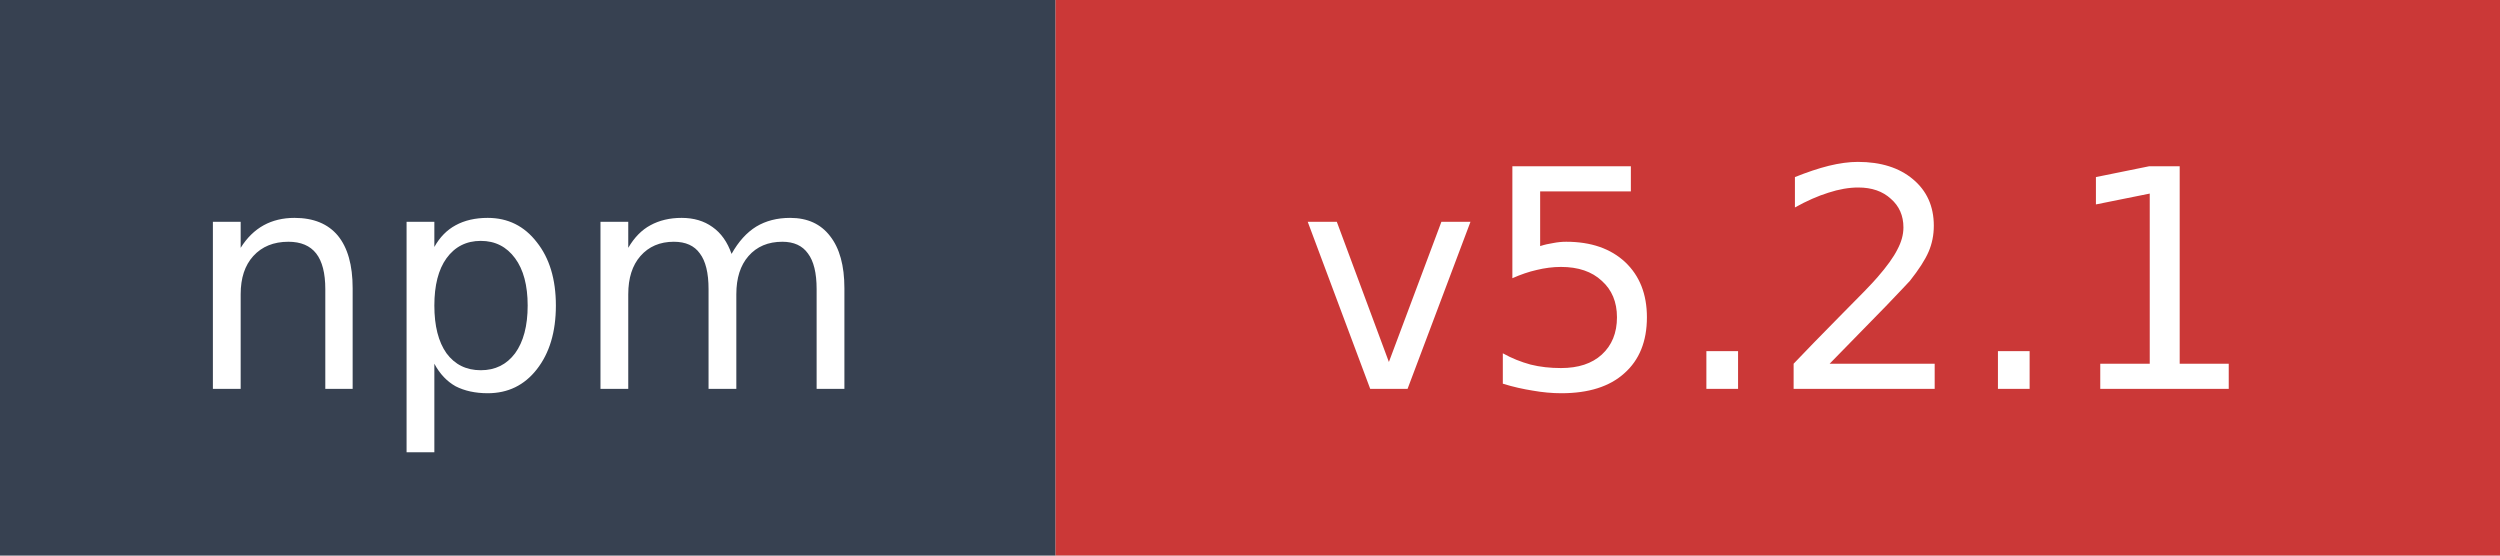
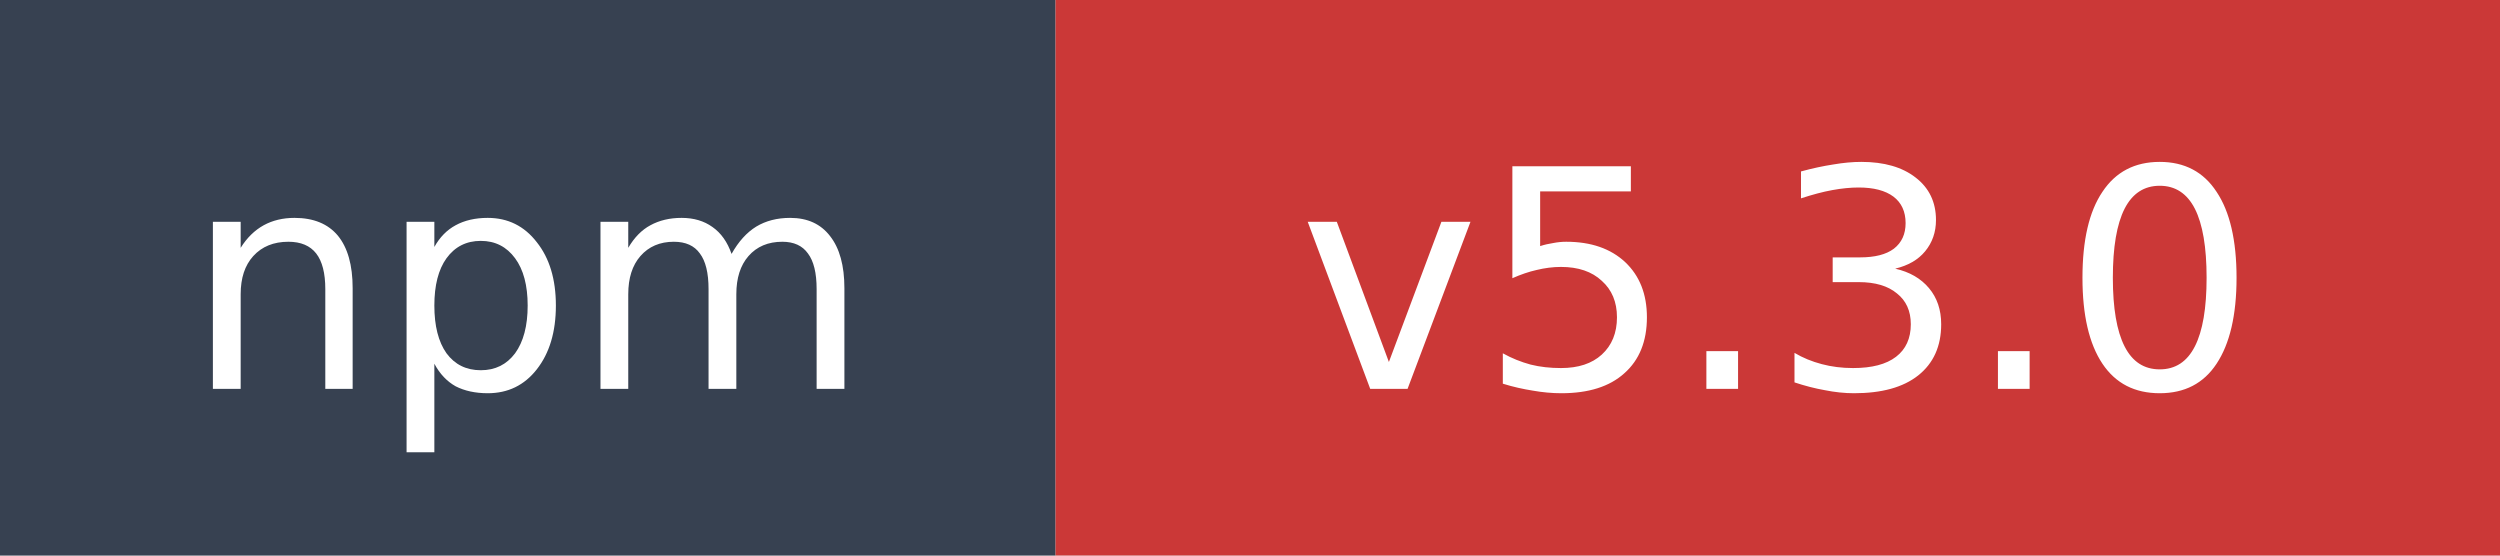
- <svg xmlns="http://www.w3.org/2000/svg" width="90" height="20" role="img" aria-label="npm: v5.2.1">
+ <svg xmlns="http://www.w3.org/2000/svg" width="90" height="20" role="img" aria-label="npm: v5.3.0">
  <rect width="38" height="20" fill="#374151" />
  <rect x="38" width="52" height="20" fill="#cb3837" />
  <text x="19" y="14" fill="#ffffff" font-family="Verdana,Geneva,DejaVu Sans,sans-serif" font-size="11" text-anchor="middle">npm</text>
-   <text x="64" y="14" fill="#ffffff" font-family="Verdana,Geneva,DejaVu Sans,sans-serif" font-size="11" text-anchor="middle">v5.2.1</text>
+   <text x="64" y="14" fill="#ffffff" font-family="Verdana,Geneva,DejaVu Sans,sans-serif" font-size="11" text-anchor="middle">v5.3.0</text>
</svg>
